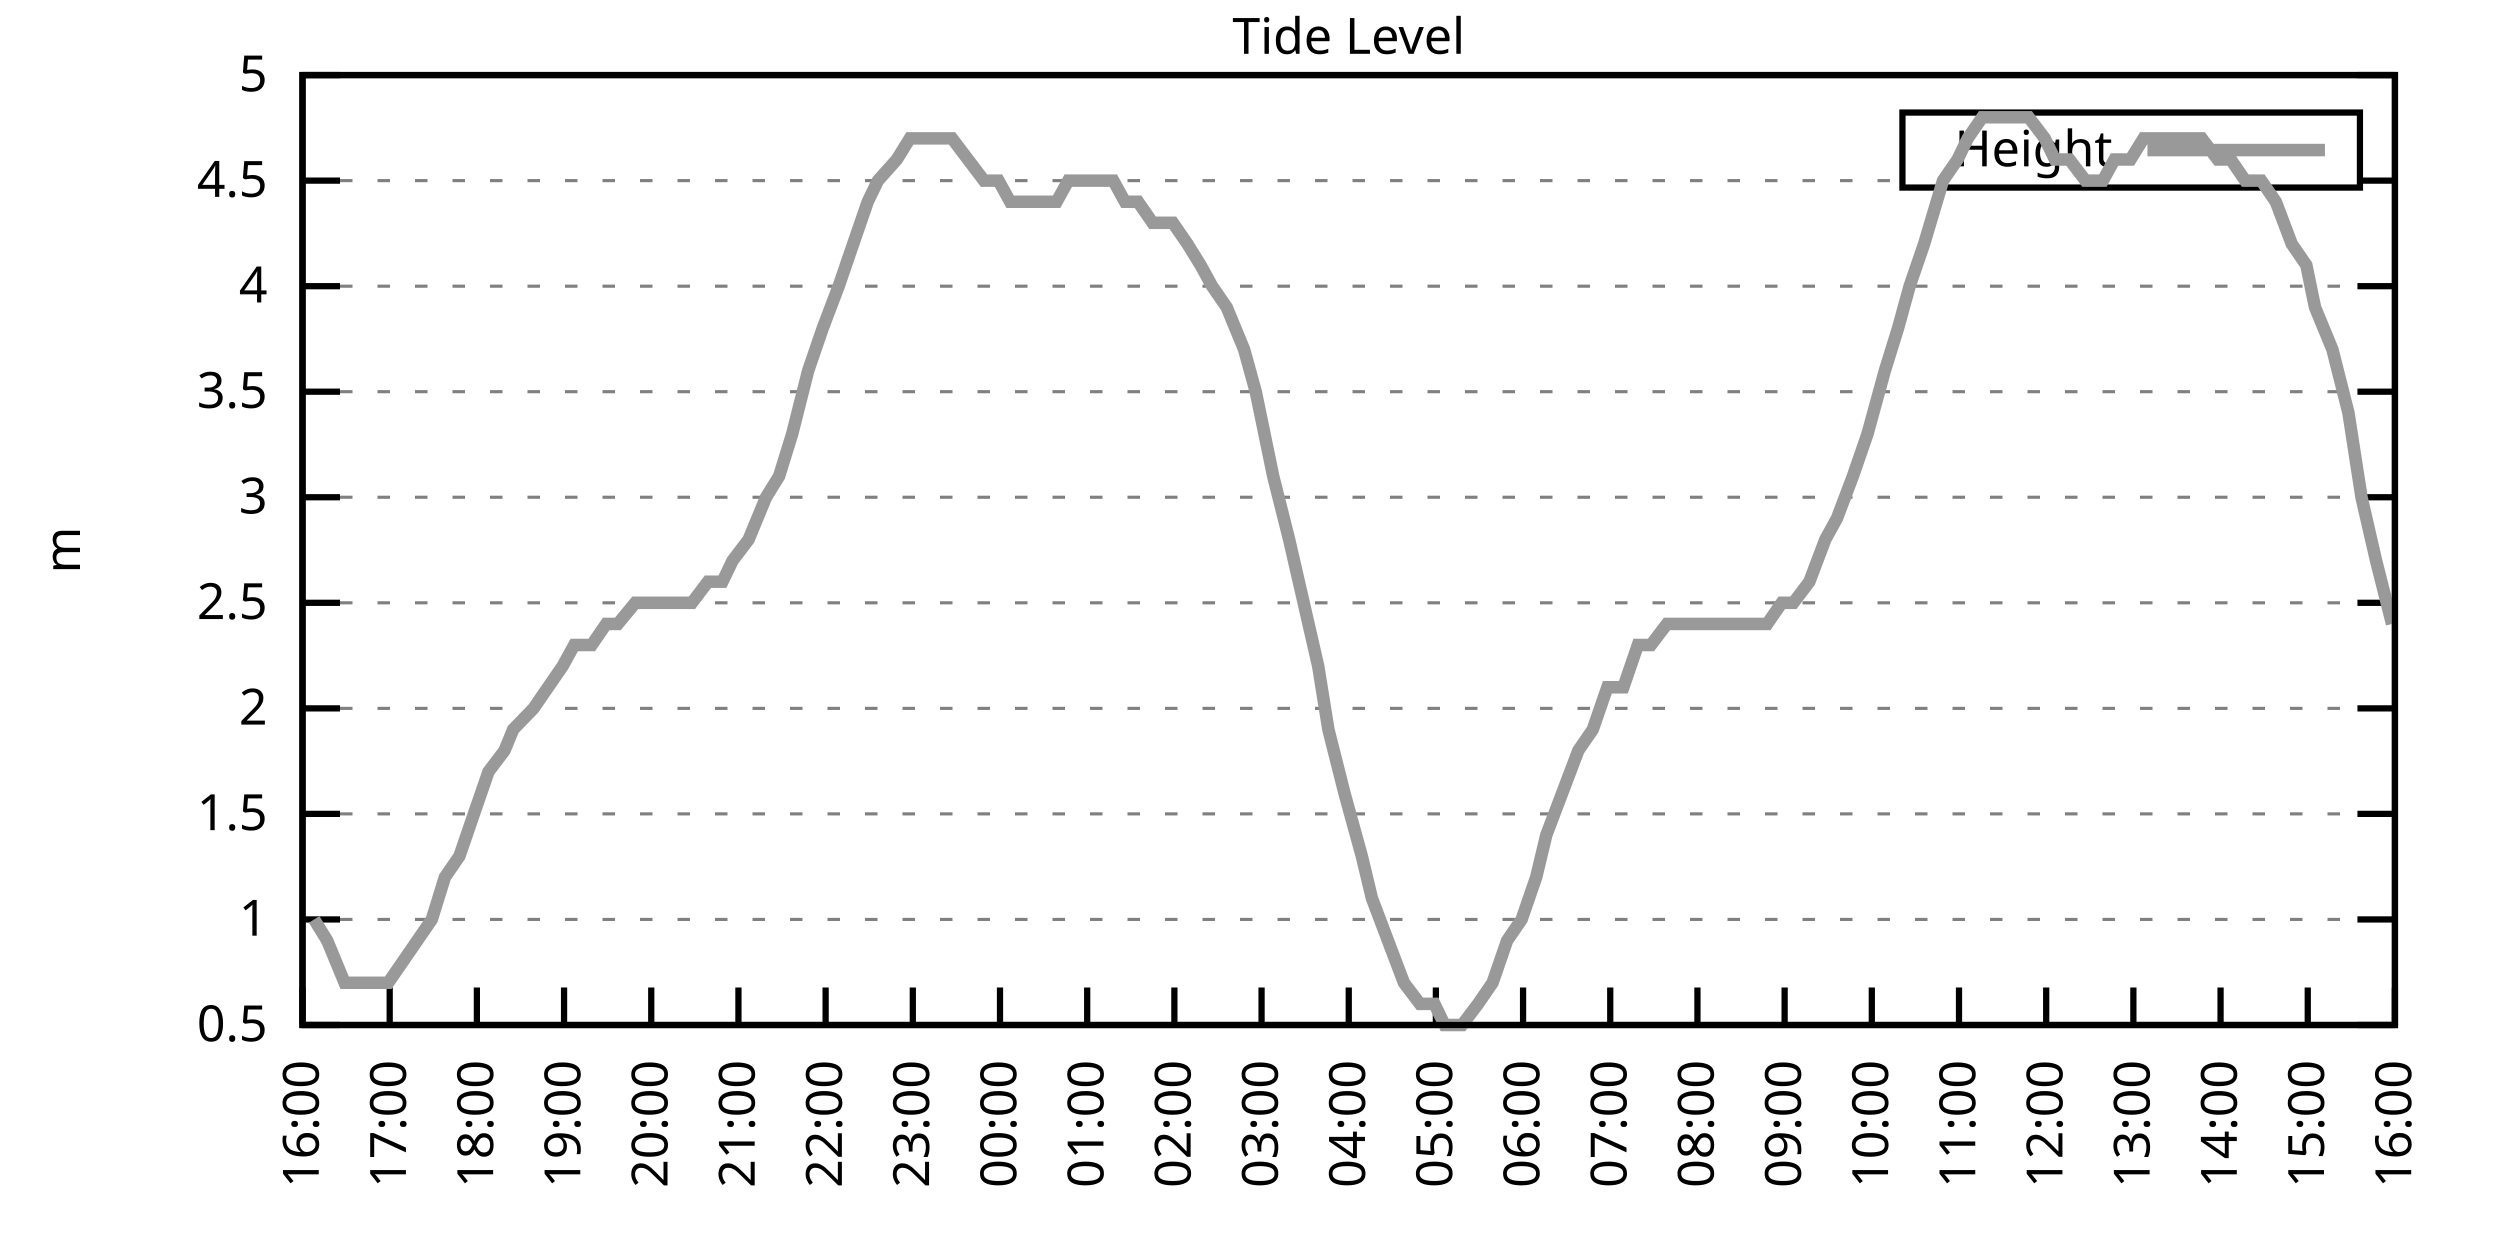
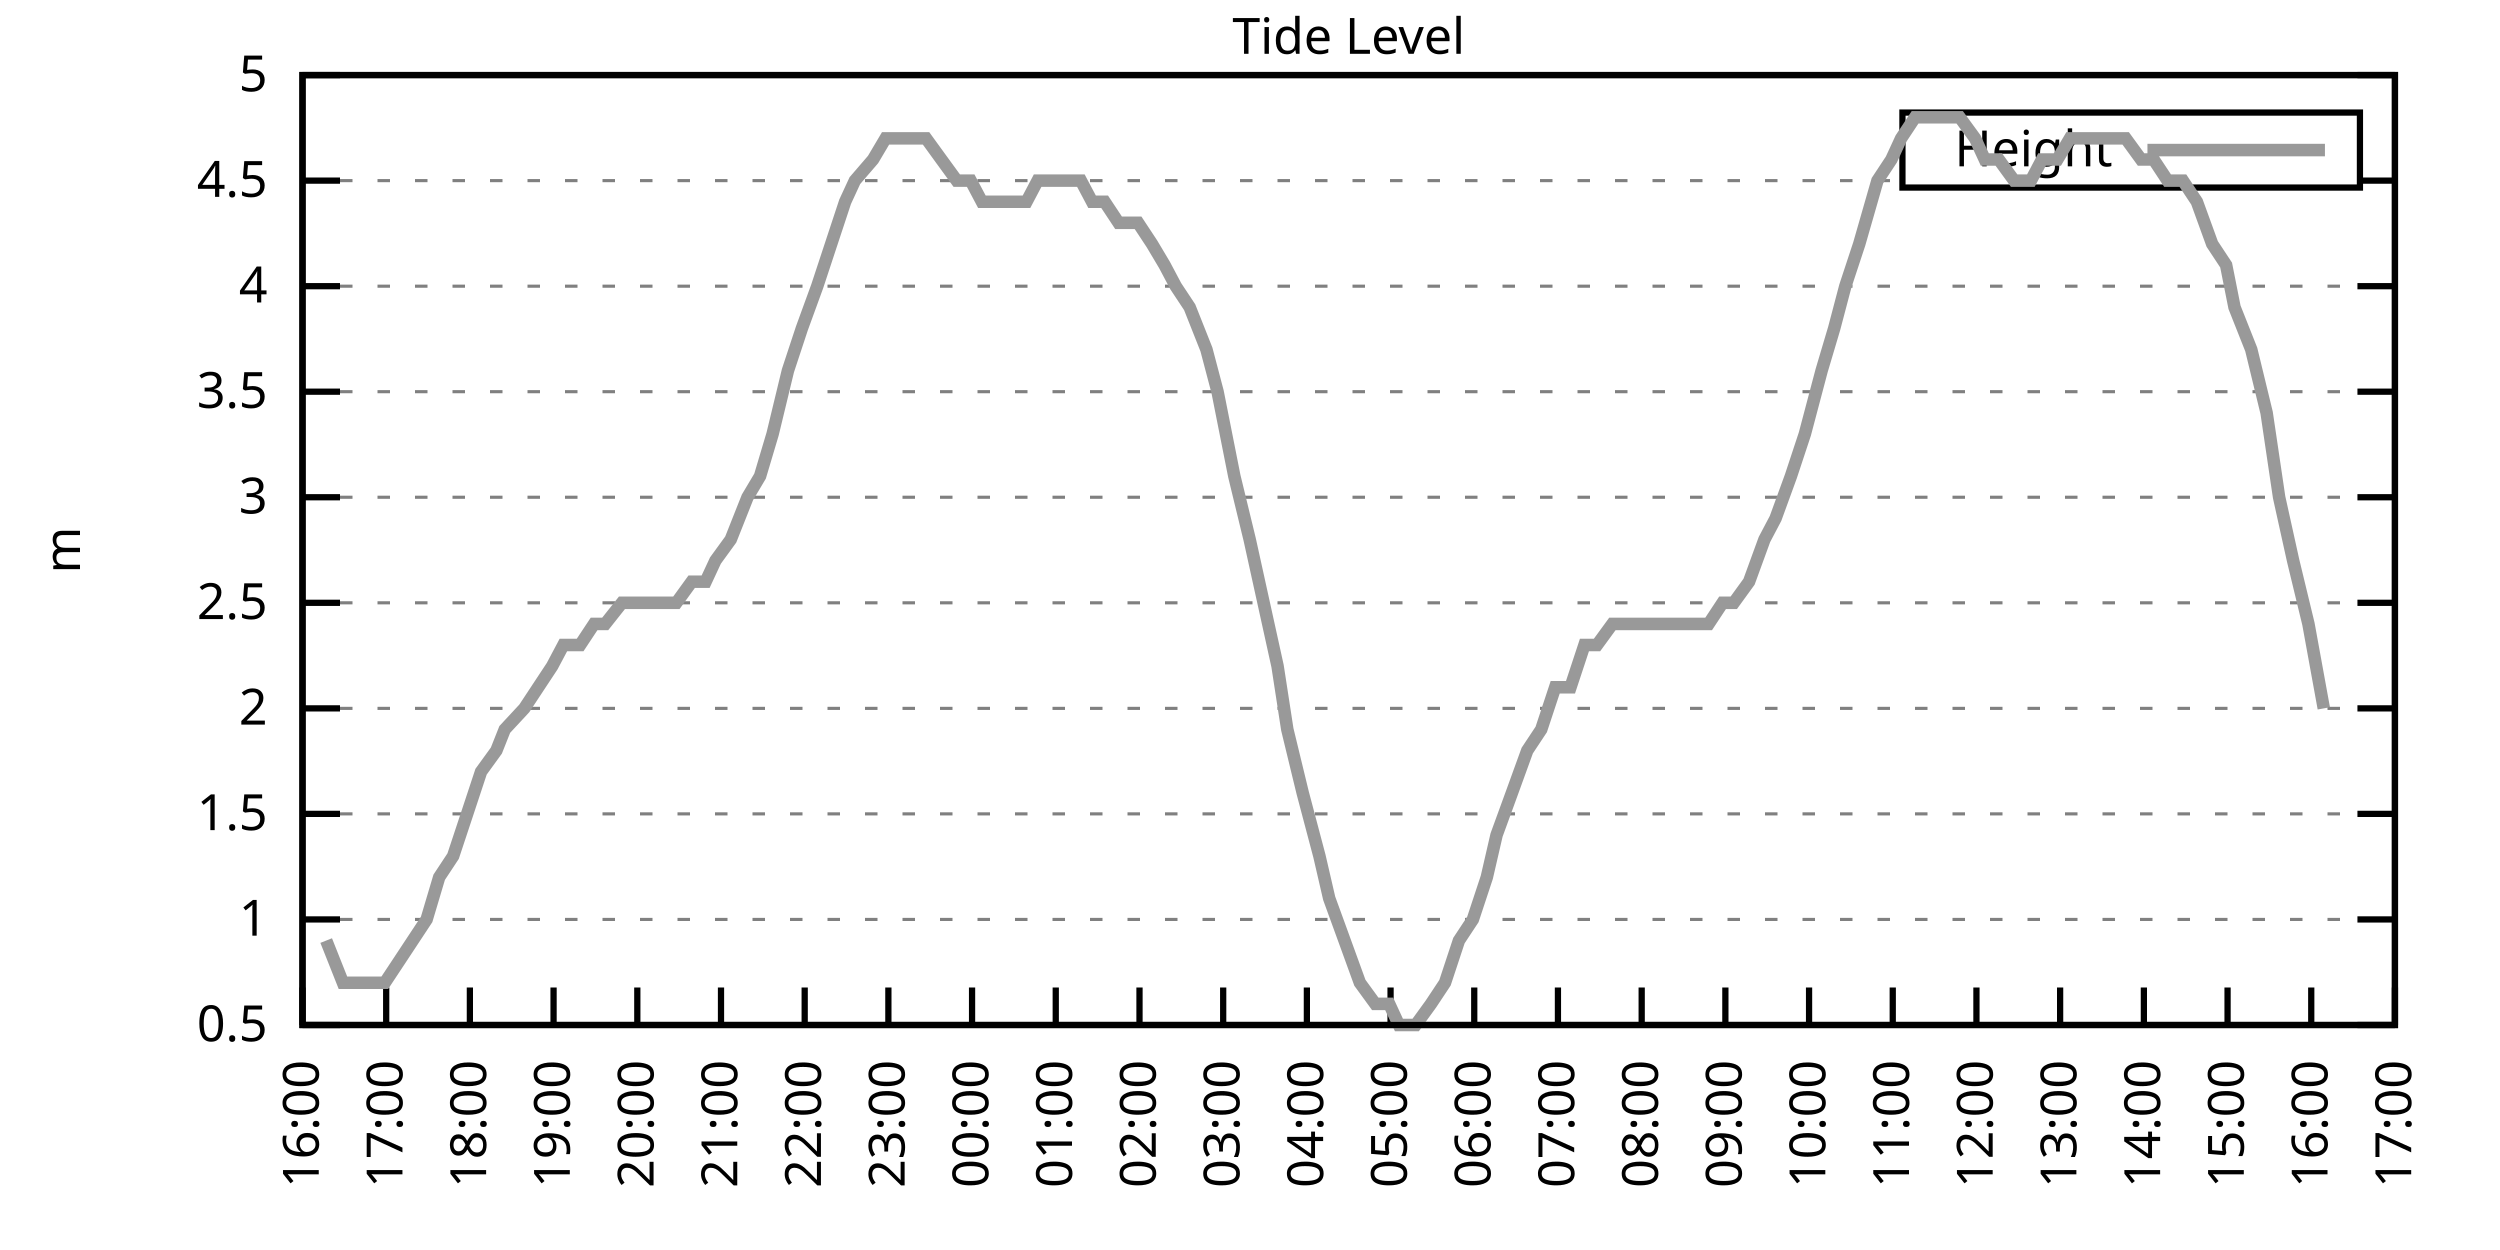
<svg xmlns="http://www.w3.org/2000/svg" xmlns:xlink="http://www.w3.org/1999/xlink" width="400" height="200" viewBox="0 0 400 200">
  <g id="gnuplot_canvas">
    <rect x="0" y="0" width="400" height="200" fill="none" />
    <defs>
      <circle id="gpDot" r="0.5" stroke-width="0.5" stroke="currentColor" />
      <path id="gpPt0" stroke-width="0.333" stroke="currentColor" d="M-1,0 h2 M0,-1 v2" />
      <path id="gpPt1" stroke-width="0.333" stroke="currentColor" d="M-1,-1 L1,1 M1,-1 L-1,1" />
      <path id="gpPt2" stroke-width="0.333" stroke="currentColor" d="M-1,0 L1,0 M0,-1 L0,1 M-1,-1 L1,1 M-1,1 L1,-1" />
      <rect id="gpPt3" stroke-width="0.333" stroke="currentColor" x="-1" y="-1" width="2" height="2" />
      <rect id="gpPt4" stroke-width="0.333" stroke="currentColor" fill="currentColor" x="-1" y="-1" width="2" height="2" />
      <circle id="gpPt5" stroke-width="0.333" stroke="currentColor" cx="0" cy="0" r="1" />
      <use xlink:href="#gpPt5" id="gpPt6" fill="currentColor" stroke="none" />
      <path id="gpPt7" stroke-width="0.333" stroke="currentColor" d="M0,-1.33 L-1.33,0.67 L1.33,0.67 z" />
      <use xlink:href="#gpPt7" id="gpPt8" fill="currentColor" stroke="none" />
      <use xlink:href="#gpPt7" id="gpPt9" stroke="currentColor" transform="rotate(180)" />
      <use xlink:href="#gpPt9" id="gpPt10" fill="currentColor" stroke="none" />
      <use xlink:href="#gpPt3" id="gpPt11" stroke="currentColor" transform="rotate(45)" />
      <use xlink:href="#gpPt11" id="gpPt12" fill="currentColor" stroke="none" />
      <path id="gpPt13" stroke-width="0.333" stroke="currentColor" d="M0,1.330 L1.265,0.411 L0.782,-1.067 L-0.782,-1.076 L-1.265,0.411 z" />
      <use xlink:href="#gpPt13" id="gpPt14" fill="currentColor" stroke="none" />
      <filter id="textbox" filterUnits="objectBoundingBox" x="0" y="0" height="1" width="1">
        <feFlood flood-color="white" flood-opacity="1" result="bgnd" />
        <feComposite in="SourceGraphic" in2="bgnd" operator="atop" />
      </filter>
      <filter id="greybox" filterUnits="objectBoundingBox" x="0" y="0" height="1" width="1">
        <feFlood flood-color="lightgrey" flood-opacity="1" result="grey" />
        <feComposite in="SourceGraphic" in2="grey" operator="atop" />
      </filter>
    </defs>
    <g fill="none" color="white" stroke="currentColor" stroke-width="1.00" stroke-linecap="butt" stroke-linejoin="miter">
</g>
    <g fill="none" color="black" stroke="currentColor" stroke-width="1.00" stroke-linecap="butt" stroke-linejoin="miter">
      <g stroke="none" shape-rendering="crispEdges">
        <polygon fill="rgb(255, 255, 255)" points="48.40,164.00 383.18,164.00 383.18,12.02 48.40,12.02 " />
      </g>
    </g>
    <g fill="none" color="black" stroke="currentColor" stroke-width="1.00" stroke-linecap="butt" stroke-linejoin="miter">
</g>
    <g fill="none" color="black" stroke="black" stroke-width="0.50" stroke-linecap="butt" stroke-linejoin="miter">
</g>
    <g fill="none" color="gray" stroke="currentColor" stroke-width="0.50" stroke-linecap="butt" stroke-linejoin="miter">
      <path stroke="gray" stroke-dasharray="2,4" class="gridline" d="M48.40,164.00 L383.19,164.00  " />
    </g>
    <g fill="none" color="gray" stroke="gray" stroke-width="1.00" stroke-linecap="butt" stroke-linejoin="miter">
</g>
    <g fill="none" color="black" stroke="currentColor" stroke-width="1.00" stroke-linecap="butt" stroke-linejoin="miter">
      <path stroke="black" d="M48.40,164.00 L54.40,164.00 M383.19,164.00 L377.19,164.00  " />
      <g transform="translate(42.80,166.60)" stroke="none" fill="black" font-family="Sans" font-size="8.00" text-anchor="end">
        <text>
          <tspan font-family="Sans"> 0.5</tspan>
        </text>
      </g>
    </g>
    <g fill="none" color="black" stroke="currentColor" stroke-width="1.00" stroke-linecap="butt" stroke-linejoin="miter">
</g>
    <g fill="none" color="black" stroke="black" stroke-width="0.50" stroke-linecap="butt" stroke-linejoin="miter">
</g>
    <g fill="none" color="gray" stroke="currentColor" stroke-width="0.50" stroke-linecap="butt" stroke-linejoin="miter">
      <path stroke="gray" stroke-dasharray="2,4" class="gridline" d="M48.40,147.11 L383.19,147.11  " />
    </g>
    <g fill="none" color="gray" stroke="gray" stroke-width="1.00" stroke-linecap="butt" stroke-linejoin="miter">
</g>
    <g fill="none" color="black" stroke="currentColor" stroke-width="1.00" stroke-linecap="butt" stroke-linejoin="miter">
      <path stroke="black" d="M48.40,147.11 L54.40,147.11 M383.19,147.11 L377.19,147.11  " />
      <g transform="translate(42.80,149.71)" stroke="none" fill="black" font-family="Sans" font-size="8.00" text-anchor="end">
        <text>
          <tspan font-family="Sans"> 1</tspan>
        </text>
      </g>
    </g>
    <g fill="none" color="black" stroke="currentColor" stroke-width="1.00" stroke-linecap="butt" stroke-linejoin="miter">
</g>
    <g fill="none" color="black" stroke="black" stroke-width="0.50" stroke-linecap="butt" stroke-linejoin="miter">
</g>
    <g fill="none" color="gray" stroke="currentColor" stroke-width="0.50" stroke-linecap="butt" stroke-linejoin="miter">
      <path stroke="gray" stroke-dasharray="2,4" class="gridline" d="M48.40,130.22 L383.19,130.22  " />
    </g>
    <g fill="none" color="gray" stroke="gray" stroke-width="1.00" stroke-linecap="butt" stroke-linejoin="miter">
</g>
    <g fill="none" color="black" stroke="currentColor" stroke-width="1.00" stroke-linecap="butt" stroke-linejoin="miter">
      <path stroke="black" d="M48.40,130.22 L54.40,130.22 M383.19,130.22 L377.19,130.22  " />
      <g transform="translate(42.80,132.82)" stroke="none" fill="black" font-family="Sans" font-size="8.00" text-anchor="end">
        <text>
          <tspan font-family="Sans"> 1.5</tspan>
        </text>
      </g>
    </g>
    <g fill="none" color="black" stroke="currentColor" stroke-width="1.00" stroke-linecap="butt" stroke-linejoin="miter">
</g>
    <g fill="none" color="black" stroke="black" stroke-width="0.50" stroke-linecap="butt" stroke-linejoin="miter">
</g>
    <g fill="none" color="gray" stroke="currentColor" stroke-width="0.50" stroke-linecap="butt" stroke-linejoin="miter">
      <path stroke="gray" stroke-dasharray="2,4" class="gridline" d="M48.40,113.34 L383.19,113.34  " />
    </g>
    <g fill="none" color="gray" stroke="gray" stroke-width="1.00" stroke-linecap="butt" stroke-linejoin="miter">
</g>
    <g fill="none" color="black" stroke="currentColor" stroke-width="1.00" stroke-linecap="butt" stroke-linejoin="miter">
      <path stroke="black" d="M48.40,113.34 L54.40,113.34 M383.19,113.34 L377.19,113.34  " />
      <g transform="translate(42.80,115.94)" stroke="none" fill="black" font-family="Sans" font-size="8.00" text-anchor="end">
        <text>
          <tspan font-family="Sans"> 2</tspan>
        </text>
      </g>
    </g>
    <g fill="none" color="black" stroke="currentColor" stroke-width="1.00" stroke-linecap="butt" stroke-linejoin="miter">
</g>
    <g fill="none" color="black" stroke="black" stroke-width="0.50" stroke-linecap="butt" stroke-linejoin="miter">
</g>
    <g fill="none" color="gray" stroke="currentColor" stroke-width="0.50" stroke-linecap="butt" stroke-linejoin="miter">
      <path stroke="gray" stroke-dasharray="2,4" class="gridline" d="M48.40,96.45 L383.19,96.45  " />
    </g>
    <g fill="none" color="gray" stroke="gray" stroke-width="1.00" stroke-linecap="butt" stroke-linejoin="miter">
</g>
    <g fill="none" color="black" stroke="currentColor" stroke-width="1.00" stroke-linecap="butt" stroke-linejoin="miter">
      <path stroke="black" d="M48.40,96.45 L54.40,96.45 M383.19,96.45 L377.19,96.45  " />
      <g transform="translate(42.80,99.05)" stroke="none" fill="black" font-family="Sans" font-size="8.00" text-anchor="end">
        <text>
          <tspan font-family="Sans"> 2.5</tspan>
        </text>
      </g>
    </g>
    <g fill="none" color="black" stroke="currentColor" stroke-width="1.00" stroke-linecap="butt" stroke-linejoin="miter">
</g>
    <g fill="none" color="black" stroke="black" stroke-width="0.50" stroke-linecap="butt" stroke-linejoin="miter">
</g>
    <g fill="none" color="gray" stroke="currentColor" stroke-width="0.50" stroke-linecap="butt" stroke-linejoin="miter">
      <path stroke="gray" stroke-dasharray="2,4" class="gridline" d="M48.40,79.56 L383.19,79.56  " />
    </g>
    <g fill="none" color="gray" stroke="gray" stroke-width="1.00" stroke-linecap="butt" stroke-linejoin="miter">
</g>
    <g fill="none" color="black" stroke="currentColor" stroke-width="1.00" stroke-linecap="butt" stroke-linejoin="miter">
      <path stroke="black" d="M48.40,79.56 L54.40,79.56 M383.19,79.56 L377.19,79.56  " />
      <g transform="translate(42.80,82.16)" stroke="none" fill="black" font-family="Sans" font-size="8.00" text-anchor="end">
        <text>
          <tspan font-family="Sans"> 3</tspan>
        </text>
      </g>
    </g>
    <g fill="none" color="black" stroke="currentColor" stroke-width="1.00" stroke-linecap="butt" stroke-linejoin="miter">
</g>
    <g fill="none" color="black" stroke="black" stroke-width="0.50" stroke-linecap="butt" stroke-linejoin="miter">
</g>
    <g fill="none" color="gray" stroke="currentColor" stroke-width="0.50" stroke-linecap="butt" stroke-linejoin="miter">
      <path stroke="gray" stroke-dasharray="2,4" class="gridline" d="M48.40,62.67 L383.19,62.67  " />
    </g>
    <g fill="none" color="gray" stroke="gray" stroke-width="1.00" stroke-linecap="butt" stroke-linejoin="miter">
</g>
    <g fill="none" color="black" stroke="currentColor" stroke-width="1.00" stroke-linecap="butt" stroke-linejoin="miter">
      <path stroke="black" d="M48.40,62.67 L54.40,62.67 M383.19,62.67 L377.19,62.67  " />
      <g transform="translate(42.80,65.27)" stroke="none" fill="black" font-family="Sans" font-size="8.00" text-anchor="end">
        <text>
          <tspan font-family="Sans"> 3.5</tspan>
        </text>
      </g>
    </g>
    <g fill="none" color="black" stroke="currentColor" stroke-width="1.00" stroke-linecap="butt" stroke-linejoin="miter">
</g>
    <g fill="none" color="black" stroke="black" stroke-width="0.50" stroke-linecap="butt" stroke-linejoin="miter">
</g>
    <g fill="none" color="gray" stroke="currentColor" stroke-width="0.50" stroke-linecap="butt" stroke-linejoin="miter">
      <path stroke="gray" stroke-dasharray="2,4" class="gridline" d="M48.40,45.79 L383.19,45.79  " />
    </g>
    <g fill="none" color="gray" stroke="gray" stroke-width="1.00" stroke-linecap="butt" stroke-linejoin="miter">
</g>
    <g fill="none" color="black" stroke="currentColor" stroke-width="1.00" stroke-linecap="butt" stroke-linejoin="miter">
      <path stroke="black" d="M48.40,45.79 L54.40,45.79 M383.19,45.79 L377.19,45.79  " />
      <g transform="translate(42.80,48.39)" stroke="none" fill="black" font-family="Sans" font-size="8.00" text-anchor="end">
        <text>
          <tspan font-family="Sans"> 4</tspan>
        </text>
      </g>
    </g>
    <g fill="none" color="black" stroke="currentColor" stroke-width="1.00" stroke-linecap="butt" stroke-linejoin="miter">
</g>
    <g fill="none" color="black" stroke="black" stroke-width="0.50" stroke-linecap="butt" stroke-linejoin="miter">
</g>
    <g fill="none" color="gray" stroke="currentColor" stroke-width="0.50" stroke-linecap="butt" stroke-linejoin="miter">
      <path stroke="gray" stroke-dasharray="2,4" class="gridline" d="M48.40,28.90 L304.39,28.90 M377.59,28.90 L383.19,28.90  " />
    </g>
    <g fill="none" color="gray" stroke="gray" stroke-width="1.00" stroke-linecap="butt" stroke-linejoin="miter">
</g>
    <g fill="none" color="black" stroke="currentColor" stroke-width="1.00" stroke-linecap="butt" stroke-linejoin="miter">
      <path stroke="black" d="M48.40,28.90 L54.40,28.90 M383.19,28.90 L377.19,28.90  " />
      <g transform="translate(42.80,31.50)" stroke="none" fill="black" font-family="Sans" font-size="8.00" text-anchor="end">
        <text>
          <tspan font-family="Sans"> 4.5</tspan>
        </text>
      </g>
    </g>
    <g fill="none" color="black" stroke="currentColor" stroke-width="1.00" stroke-linecap="butt" stroke-linejoin="miter">
</g>
    <g fill="none" color="black" stroke="black" stroke-width="0.50" stroke-linecap="butt" stroke-linejoin="miter">
</g>
    <g fill="none" color="gray" stroke="currentColor" stroke-width="0.50" stroke-linecap="butt" stroke-linejoin="miter">
      <path stroke="gray" stroke-dasharray="2,4" class="gridline" d="M48.40,12.01 L383.19,12.01  " />
    </g>
    <g fill="none" color="gray" stroke="gray" stroke-width="1.00" stroke-linecap="butt" stroke-linejoin="miter">
</g>
    <g fill="none" color="black" stroke="currentColor" stroke-width="1.00" stroke-linecap="butt" stroke-linejoin="miter">
      <path stroke="black" d="M48.40,12.01 L54.40,12.01 M383.19,12.01 L377.19,12.01  " />
      <g transform="translate(42.80,14.61)" stroke="none" fill="black" font-family="Sans" font-size="8.00" text-anchor="end">
        <text>
          <tspan font-family="Sans"> 5</tspan>
        </text>
      </g>
    </g>
    <g fill="none" color="black" stroke="currentColor" stroke-width="1.00" stroke-linecap="butt" stroke-linejoin="miter">
      <path stroke="black" d="M48.40,164.00 L48.40,158.00  " />
      <g transform="translate(51.00,169.60) rotate(270.00)" stroke="none" fill="black" font-family="Sans" font-size="8.00" text-anchor="end">
        <text>
          <tspan font-family="Sans">16:00</tspan>
        </text>
      </g>
    </g>
    <g fill="none" color="black" stroke="currentColor" stroke-width="1.00" stroke-linecap="butt" stroke-linejoin="miter">
-       <path stroke="black" d="M62.35,164.00 L62.35,158.00  " />
-       <g transform="translate(64.95,169.60) rotate(270.00)" stroke="none" fill="black" font-family="Sans" font-size="8.00" text-anchor="end">
+       <path stroke="black" d="M61.79,164.00 L61.79,158.00  " />
+       <g transform="translate(64.39,169.60) rotate(270.00)" stroke="none" fill="black" font-family="Sans" font-size="8.00" text-anchor="end">
        <text>
          <tspan font-family="Sans">17:00</tspan>
        </text>
      </g>
    </g>
    <g fill="none" color="black" stroke="currentColor" stroke-width="1.00" stroke-linecap="butt" stroke-linejoin="miter">
-       <path stroke="black" d="M76.30,164.00 L76.30,158.00  " />
-       <g transform="translate(78.90,169.60) rotate(270.00)" stroke="none" fill="black" font-family="Sans" font-size="8.00" text-anchor="end">
+       <path stroke="black" d="M75.18,164.00 L75.18,158.00  " />
+       <g transform="translate(77.78,169.60) rotate(270.00)" stroke="none" fill="black" font-family="Sans" font-size="8.00" text-anchor="end">
        <text>
          <tspan font-family="Sans">18:00</tspan>
        </text>
      </g>
    </g>
    <g fill="none" color="black" stroke="currentColor" stroke-width="1.00" stroke-linecap="butt" stroke-linejoin="miter">
-       <path stroke="black" d="M90.25,164.00 L90.25,158.00  " />
-       <g transform="translate(92.85,169.60) rotate(270.00)" stroke="none" fill="black" font-family="Sans" font-size="8.00" text-anchor="end">
+       <path stroke="black" d="M88.57,164.00 L88.57,158.00  " />
+       <g transform="translate(91.17,169.60) rotate(270.00)" stroke="none" fill="black" font-family="Sans" font-size="8.00" text-anchor="end">
        <text>
          <tspan font-family="Sans">19:00</tspan>
        </text>
      </g>
    </g>
    <g fill="none" color="black" stroke="currentColor" stroke-width="1.00" stroke-linecap="butt" stroke-linejoin="miter">
-       <path stroke="black" d="M104.20,164.00 L104.20,158.00  " />
-       <g transform="translate(106.80,169.60) rotate(270.00)" stroke="none" fill="black" font-family="Sans" font-size="8.00" text-anchor="end">
+       <path stroke="black" d="M101.97,164.00 L101.97,158.00  " />
+       <g transform="translate(104.57,169.60) rotate(270.00)" stroke="none" fill="black" font-family="Sans" font-size="8.00" text-anchor="end">
        <text>
          <tspan font-family="Sans">20:00</tspan>
        </text>
      </g>
    </g>
    <g fill="none" color="black" stroke="currentColor" stroke-width="1.00" stroke-linecap="butt" stroke-linejoin="miter">
-       <path stroke="black" d="M118.15,164.00 L118.15,158.00  " />
-       <g transform="translate(120.75,169.60) rotate(270.00)" stroke="none" fill="black" font-family="Sans" font-size="8.00" text-anchor="end">
+       <path stroke="black" d="M115.36,164.00 L115.36,158.00  " />
+       <g transform="translate(117.96,169.60) rotate(270.00)" stroke="none" fill="black" font-family="Sans" font-size="8.00" text-anchor="end">
        <text>
          <tspan font-family="Sans">21:00</tspan>
        </text>
      </g>
    </g>
    <g fill="none" color="black" stroke="currentColor" stroke-width="1.00" stroke-linecap="butt" stroke-linejoin="miter">
-       <path stroke="black" d="M132.10,164.00 L132.10,158.00  " />
-       <g transform="translate(134.70,169.60) rotate(270.00)" stroke="none" fill="black" font-family="Sans" font-size="8.00" text-anchor="end">
+       <path stroke="black" d="M128.75,164.00 L128.75,158.00  " />
+       <g transform="translate(131.35,169.60) rotate(270.00)" stroke="none" fill="black" font-family="Sans" font-size="8.00" text-anchor="end">
        <text>
          <tspan font-family="Sans">22:00</tspan>
        </text>
      </g>
    </g>
    <g fill="none" color="black" stroke="currentColor" stroke-width="1.00" stroke-linecap="butt" stroke-linejoin="miter">
-       <path stroke="black" d="M146.05,164.00 L146.05,158.00  " />
-       <g transform="translate(148.65,169.60) rotate(270.00)" stroke="none" fill="black" font-family="Sans" font-size="8.00" text-anchor="end">
+       <path stroke="black" d="M142.14,164.00 L142.14,158.00  " />
+       <g transform="translate(144.74,169.60) rotate(270.00)" stroke="none" fill="black" font-family="Sans" font-size="8.00" text-anchor="end">
        <text>
          <tspan font-family="Sans">23:00</tspan>
        </text>
      </g>
    </g>
    <g fill="none" color="black" stroke="currentColor" stroke-width="1.00" stroke-linecap="butt" stroke-linejoin="miter">
-       <path stroke="black" d="M160.00,164.00 L160.00,158.00  " />
-       <g transform="translate(162.60,169.60) rotate(270.00)" stroke="none" fill="black" font-family="Sans" font-size="8.00" text-anchor="end">
+       <path stroke="black" d="M155.53,164.00 L155.53,158.00  " />
+       <g transform="translate(158.13,169.60) rotate(270.00)" stroke="none" fill="black" font-family="Sans" font-size="8.00" text-anchor="end">
        <text>
          <tspan font-family="Sans">00:00</tspan>
        </text>
      </g>
    </g>
    <g fill="none" color="black" stroke="currentColor" stroke-width="1.00" stroke-linecap="butt" stroke-linejoin="miter">
-       <path stroke="black" d="M173.95,164.00 L173.95,158.00  " />
-       <g transform="translate(176.55,169.60) rotate(270.00)" stroke="none" fill="black" font-family="Sans" font-size="8.00" text-anchor="end">
+       <path stroke="black" d="M168.92,164.00 L168.92,158.00  " />
+       <g transform="translate(171.52,169.60) rotate(270.00)" stroke="none" fill="black" font-family="Sans" font-size="8.00" text-anchor="end">
        <text>
          <tspan font-family="Sans">01:00</tspan>
        </text>
      </g>
    </g>
    <g fill="none" color="black" stroke="currentColor" stroke-width="1.00" stroke-linecap="butt" stroke-linejoin="miter">
-       <path stroke="black" d="M187.90,164.00 L187.90,158.00  " />
-       <g transform="translate(190.50,169.60) rotate(270.00)" stroke="none" fill="black" font-family="Sans" font-size="8.00" text-anchor="end">
+       <path stroke="black" d="M182.32,164.00 L182.32,158.00  " />
+       <g transform="translate(184.92,169.60) rotate(270.00)" stroke="none" fill="black" font-family="Sans" font-size="8.00" text-anchor="end">
        <text>
          <tspan font-family="Sans">02:00</tspan>
        </text>
      </g>
    </g>
    <g fill="none" color="black" stroke="currentColor" stroke-width="1.00" stroke-linecap="butt" stroke-linejoin="miter">
-       <path stroke="black" d="M201.85,164.00 L201.85,158.00  " />
-       <g transform="translate(204.45,169.60) rotate(270.00)" stroke="none" fill="black" font-family="Sans" font-size="8.00" text-anchor="end">
+       <path stroke="black" d="M195.71,164.00 L195.71,158.00  " />
+       <g transform="translate(198.31,169.60) rotate(270.00)" stroke="none" fill="black" font-family="Sans" font-size="8.00" text-anchor="end">
        <text>
          <tspan font-family="Sans">03:00</tspan>
        </text>
      </g>
    </g>
    <g fill="none" color="black" stroke="currentColor" stroke-width="1.00" stroke-linecap="butt" stroke-linejoin="miter">
-       <path stroke="black" d="M215.80,164.00 L215.80,158.00  " />
-       <g transform="translate(218.40,169.60) rotate(270.00)" stroke="none" fill="black" font-family="Sans" font-size="8.00" text-anchor="end">
+       <path stroke="black" d="M209.10,164.00 L209.10,158.00  " />
+       <g transform="translate(211.70,169.60) rotate(270.00)" stroke="none" fill="black" font-family="Sans" font-size="8.00" text-anchor="end">
        <text>
          <tspan font-family="Sans">04:00</tspan>
        </text>
      </g>
    </g>
    <g fill="none" color="black" stroke="currentColor" stroke-width="1.00" stroke-linecap="butt" stroke-linejoin="miter">
-       <path stroke="black" d="M229.74,164.00 L229.74,158.00  " />
-       <g transform="translate(232.34,169.60) rotate(270.00)" stroke="none" fill="black" font-family="Sans" font-size="8.00" text-anchor="end">
+       <path stroke="black" d="M222.49,164.00 L222.49,158.00  " />
+       <g transform="translate(225.09,169.60) rotate(270.00)" stroke="none" fill="black" font-family="Sans" font-size="8.00" text-anchor="end">
        <text>
          <tspan font-family="Sans">05:00</tspan>
        </text>
      </g>
    </g>
    <g fill="none" color="black" stroke="currentColor" stroke-width="1.00" stroke-linecap="butt" stroke-linejoin="miter">
-       <path stroke="black" d="M243.69,164.00 L243.69,158.00  " />
-       <g transform="translate(246.29,169.60) rotate(270.00)" stroke="none" fill="black" font-family="Sans" font-size="8.00" text-anchor="end">
+       <path stroke="black" d="M235.88,164.00 L235.88,158.00  " />
+       <g transform="translate(238.48,169.60) rotate(270.00)" stroke="none" fill="black" font-family="Sans" font-size="8.00" text-anchor="end">
        <text>
          <tspan font-family="Sans">06:00</tspan>
        </text>
      </g>
    </g>
    <g fill="none" color="black" stroke="currentColor" stroke-width="1.00" stroke-linecap="butt" stroke-linejoin="miter">
-       <path stroke="black" d="M257.64,164.00 L257.64,158.00  " />
-       <g transform="translate(260.24,169.60) rotate(270.00)" stroke="none" fill="black" font-family="Sans" font-size="8.00" text-anchor="end">
+       <path stroke="black" d="M249.27,164.00 L249.27,158.00  " />
+       <g transform="translate(251.87,169.60) rotate(270.00)" stroke="none" fill="black" font-family="Sans" font-size="8.00" text-anchor="end">
        <text>
          <tspan font-family="Sans">07:00</tspan>
        </text>
      </g>
    </g>
    <g fill="none" color="black" stroke="currentColor" stroke-width="1.00" stroke-linecap="butt" stroke-linejoin="miter">
-       <path stroke="black" d="M271.59,164.00 L271.59,158.00  " />
-       <g transform="translate(274.19,169.60) rotate(270.00)" stroke="none" fill="black" font-family="Sans" font-size="8.00" text-anchor="end">
+       <path stroke="black" d="M262.67,164.00 L262.67,158.00  " />
+       <g transform="translate(265.27,169.60) rotate(270.00)" stroke="none" fill="black" font-family="Sans" font-size="8.00" text-anchor="end">
        <text>
          <tspan font-family="Sans">08:00</tspan>
        </text>
      </g>
    </g>
    <g fill="none" color="black" stroke="currentColor" stroke-width="1.00" stroke-linecap="butt" stroke-linejoin="miter">
-       <path stroke="black" d="M285.54,164.00 L285.54,158.00  " />
-       <g transform="translate(288.14,169.60) rotate(270.00)" stroke="none" fill="black" font-family="Sans" font-size="8.00" text-anchor="end">
+       <path stroke="black" d="M276.06,164.00 L276.06,158.00  " />
+       <g transform="translate(278.66,169.60) rotate(270.00)" stroke="none" fill="black" font-family="Sans" font-size="8.00" text-anchor="end">
        <text>
          <tspan font-family="Sans">09:00</tspan>
        </text>
      </g>
    </g>
    <g fill="none" color="black" stroke="currentColor" stroke-width="1.00" stroke-linecap="butt" stroke-linejoin="miter">
-       <path stroke="black" d="M299.49,164.00 L299.49,158.00  " />
-       <g transform="translate(302.09,169.60) rotate(270.00)" stroke="none" fill="black" font-family="Sans" font-size="8.00" text-anchor="end">
+       <path stroke="black" d="M289.45,164.00 L289.45,158.00  " />
+       <g transform="translate(292.05,169.60) rotate(270.00)" stroke="none" fill="black" font-family="Sans" font-size="8.00" text-anchor="end">
        <text>
          <tspan font-family="Sans">10:00</tspan>
        </text>
      </g>
    </g>
    <g fill="none" color="black" stroke="currentColor" stroke-width="1.00" stroke-linecap="butt" stroke-linejoin="miter">
-       <path stroke="black" d="M313.44,164.00 L313.44,158.00  " />
-       <g transform="translate(316.04,169.60) rotate(270.00)" stroke="none" fill="black" font-family="Sans" font-size="8.00" text-anchor="end">
+       <path stroke="black" d="M302.84,164.00 L302.84,158.00  " />
+       <g transform="translate(305.44,169.60) rotate(270.00)" stroke="none" fill="black" font-family="Sans" font-size="8.00" text-anchor="end">
        <text>
          <tspan font-family="Sans">11:00</tspan>
        </text>
      </g>
    </g>
    <g fill="none" color="black" stroke="currentColor" stroke-width="1.00" stroke-linecap="butt" stroke-linejoin="miter">
-       <path stroke="black" d="M327.39,164.00 L327.39,158.00  " />
-       <g transform="translate(329.99,169.60) rotate(270.00)" stroke="none" fill="black" font-family="Sans" font-size="8.00" text-anchor="end">
+       <path stroke="black" d="M316.23,164.00 L316.23,158.00  " />
+       <g transform="translate(318.83,169.60) rotate(270.00)" stroke="none" fill="black" font-family="Sans" font-size="8.00" text-anchor="end">
        <text>
          <tspan font-family="Sans">12:00</tspan>
        </text>
      </g>
    </g>
    <g fill="none" color="black" stroke="currentColor" stroke-width="1.00" stroke-linecap="butt" stroke-linejoin="miter">
-       <path stroke="black" d="M341.34,164.00 L341.34,158.00  " />
-       <g transform="translate(343.94,169.60) rotate(270.00)" stroke="none" fill="black" font-family="Sans" font-size="8.00" text-anchor="end">
+       <path stroke="black" d="M329.62,164.00 L329.62,158.00  " />
+       <g transform="translate(332.22,169.60) rotate(270.00)" stroke="none" fill="black" font-family="Sans" font-size="8.00" text-anchor="end">
        <text>
          <tspan font-family="Sans">13:00</tspan>
        </text>
      </g>
    </g>
    <g fill="none" color="black" stroke="currentColor" stroke-width="1.00" stroke-linecap="butt" stroke-linejoin="miter">
-       <path stroke="black" d="M355.29,164.00 L355.29,158.00  " />
-       <g transform="translate(357.89,169.60) rotate(270.00)" stroke="none" fill="black" font-family="Sans" font-size="8.00" text-anchor="end">
+       <path stroke="black" d="M343.02,164.00 L343.02,158.00  " />
+       <g transform="translate(345.62,169.60) rotate(270.00)" stroke="none" fill="black" font-family="Sans" font-size="8.00" text-anchor="end">
        <text>
          <tspan font-family="Sans">14:00</tspan>
        </text>
      </g>
    </g>
    <g fill="none" color="black" stroke="currentColor" stroke-width="1.00" stroke-linecap="butt" stroke-linejoin="miter">
-       <path stroke="black" d="M369.24,164.00 L369.24,158.00  " />
-       <g transform="translate(371.84,169.60) rotate(270.00)" stroke="none" fill="black" font-family="Sans" font-size="8.00" text-anchor="end">
+       <path stroke="black" d="M356.41,164.00 L356.41,158.00  " />
+       <g transform="translate(359.01,169.60) rotate(270.00)" stroke="none" fill="black" font-family="Sans" font-size="8.00" text-anchor="end">
        <text>
          <tspan font-family="Sans">15:00</tspan>
+         </text>
+       </g>
+     </g>
+     <g fill="none" color="black" stroke="currentColor" stroke-width="1.00" stroke-linecap="butt" stroke-linejoin="miter">
+       <path stroke="black" d="M369.80,164.00 L369.80,158.00  " />
+       <g transform="translate(372.40,169.60) rotate(270.00)" stroke="none" fill="black" font-family="Sans" font-size="8.00" text-anchor="end">
+         <text>
+           <tspan font-family="Sans">16:00</tspan>
        </text>
      </g>
    </g>
    <g fill="none" color="black" stroke="currentColor" stroke-width="1.00" stroke-linecap="butt" stroke-linejoin="miter">
      <path stroke="black" d="M383.19,164.00 L383.19,158.00  " />
      <g transform="translate(385.79,169.60) rotate(270.00)" stroke="none" fill="black" font-family="Sans" font-size="8.00" text-anchor="end">
        <text>
-           <tspan font-family="Sans">16:00</tspan>
+           <tspan font-family="Sans">17:00</tspan>
        </text>
      </g>
    </g>
    <g fill="none" color="black" stroke="currentColor" stroke-width="1.00" stroke-linecap="butt" stroke-linejoin="miter">
</g>
    <g fill="none" color="black" stroke="currentColor" stroke-width="1.00" stroke-linecap="butt" stroke-linejoin="miter">
      <path stroke="black" d="M48.40,12.01 L48.40,164.00 L383.19,164.00 L383.19,12.01 L48.40,12.01 Z  " />
    </g>
    <g fill="none" color="black" stroke="currentColor" stroke-width="1.00" stroke-linecap="butt" stroke-linejoin="miter">
</g>
    <g fill="none" color="black" stroke="currentColor" stroke-width="1.00" stroke-linecap="butt" stroke-linejoin="miter">
      <path stroke="black" d="M304.39,30.01 L304.39,18.01 L377.59,18.01 L377.59,30.01 L304.39,30.01 Z  " />
    </g>
    <g id="Tide_level_plot_1">
      <g fill="none" color="white" stroke="black" stroke-width="2.00" stroke-linecap="butt" stroke-linejoin="miter">
</g>
      <g fill="none" color="black" stroke="currentColor" stroke-width="2.00" stroke-linecap="butt" stroke-linejoin="miter">
        <g transform="translate(337.99,26.61)" stroke="none" fill="black" font-family="Sans" font-size="8.00" text-anchor="end">
          <text>
            <tspan font-family="Sans">Height</tspan>
          </text>
        </g>
      </g>
      <g fill="none" color="black" stroke="currentColor" stroke-width="2.00" stroke-linecap="butt" stroke-linejoin="miter">
-         <path stroke="rgb(153, 153, 153)" d="M343.59,24.01 L371.99,24.01 M50.26,147.11 L52.35,150.49 L55.14,157.24 L57.47,157.24 L59.79,157.24 L62.12,157.24   L64.44,153.87 L66.77,150.49 L69.09,147.11 L71.18,140.36 L73.51,136.98 L75.83,130.22 L78.16,123.47 L80.72,120.09   L82.11,116.71 L85.37,113.34 L87.69,109.96 L90.02,106.58 L91.88,103.20 L94.67,103.20 L96.99,99.83 L98.85,99.83   L101.64,96.45 L103.97,96.45 L105.83,96.45 L108.38,96.45 L110.71,96.45 L113.27,93.07 L115.59,93.07 L117.22,89.69   L119.78,86.32 L122.57,79.56 L124.66,76.18 L126.75,69.43 L129.31,59.30 L131.63,52.54 L134.19,45.79 L136.51,39.03   L138.84,32.28 L140.47,28.90 L143.49,25.52 L145.58,22.14 L147.44,22.14 L150.00,22.14 L152.32,22.14 L154.88,25.52   L157.44,28.90 L159.76,28.90 L161.62,32.28 L164.41,32.28 L166.74,32.28 L169.06,32.28 L170.92,28.90 L173.48,28.90   L176.04,28.90 L178.13,28.90 L179.99,32.28 L182.08,32.28 L184.41,35.65 L187.66,35.65 L189.99,39.03 L192.08,42.41   L193.94,45.79 L196.27,49.16 L199.06,55.92 L200.92,62.67 L203.71,76.18 L206.26,86.32 L208.59,96.45 L210.91,106.58   L212.54,116.71 L215.10,126.85 L217.89,136.98 L219.51,143.73 L222.07,150.49 L224.63,157.24 L227.19,160.62 L229.51,160.62   L231.14,164.00 L233.93,164.00 L236.49,160.62 L238.81,157.24 L241.14,150.49 L243.46,147.11 L245.79,140.36 L247.41,133.60   L249.97,126.85 L252.53,120.09 L254.85,116.71 L257.18,109.96 L259.74,109.96 L262.06,103.20 L264.15,103.20 L266.71,99.83   L269.04,99.83 L271.36,99.83 L272.99,99.83 L275.78,99.83 L278.10,99.83 L280.43,99.83 L282.75,99.83 L285.08,96.45   L286.94,96.45 L289.50,93.07 L292.05,86.32 L293.91,82.94 L296.47,76.18 L298.80,69.43 L301.58,59.30 L303.68,52.54   L305.54,45.79 L307.86,39.03 L310.88,28.90 L313.21,25.52 L314.84,22.14 L317.16,18.77 L319.49,18.77 L322.04,18.77   L324.60,18.77 L327.16,22.14 L328.79,25.52 L331.11,25.52 L333.67,28.90 L336.46,28.90 L338.32,25.52 L340.88,25.52   L342.97,22.14 L345.76,22.14 L347.62,22.14 L350.18,22.14 L352.27,22.14 L354.83,25.52 L356.92,25.52 L359.24,28.90   L361.80,28.90 L364.13,32.28 L366.68,39.03 L369.01,42.41 L370.40,49.16 L373.19,55.92 L375.75,66.05 L377.84,79.56   L380.17,89.69 L382.73,99.83  " />
+         <path stroke="rgb(153, 153, 153)" d="M343.59,24.01 L371.99,24.01 M52.19,150.49 L54.87,157.24 L57.10,157.24 L59.34,157.24 L61.57,157.24 L63.80,153.87   L66.03,150.49 L68.26,147.11 L70.27,140.36 L72.50,136.98 L74.74,130.22 L76.97,123.47 L79.42,120.09 L80.76,116.71   L83.89,113.34 L86.12,109.96 L88.35,106.58 L90.14,103.20 L92.82,103.20 L95.05,99.83 L96.83,99.83 L99.51,96.45   L101.74,96.45 L103.53,96.45 L105.98,96.45 L108.22,96.45 L110.67,93.07 L112.90,93.07 L114.47,89.69 L116.92,86.32   L119.60,79.56 L121.61,76.18 L123.62,69.43 L126.07,59.30 L128.30,52.54 L130.76,45.79 L132.99,39.03 L135.22,32.28   L136.78,28.90 L139.69,25.52 L141.69,22.14 L143.48,22.14 L145.94,22.14 L148.17,22.14 L150.62,25.52 L153.08,28.90   L155.31,28.90 L157.10,32.28 L159.77,32.28 L162.01,32.28 L164.24,32.28 L166.02,28.90 L168.48,28.90 L170.93,28.90   L172.94,28.90 L174.73,32.28 L176.74,32.28 L178.97,35.65 L182.09,35.65 L184.32,39.03 L186.33,42.41 L188.12,45.79   L190.35,49.16 L193.03,55.92 L194.81,62.67 L197.49,76.18 L199.95,86.32 L202.18,96.45 L204.41,106.58 L205.97,116.71   L208.43,126.85 L211.11,136.98 L212.67,143.73 L215.13,150.49 L217.58,157.24 L220.04,160.62 L222.27,160.62 L223.83,164.00   L226.51,164.00 L228.96,160.62 L231.20,157.24 L233.43,150.49 L235.66,147.11 L237.89,140.36 L239.45,133.60 L241.91,126.85   L244.36,120.09 L246.60,116.71 L248.83,109.96 L251.28,109.96 L253.51,103.20 L255.52,103.20 L257.98,99.83 L260.21,99.83   L262.44,99.83 L264.00,99.83 L266.68,99.83 L268.92,99.83 L271.15,99.83 L273.38,99.83 L275.61,96.45 L277.40,96.45   L279.85,93.07 L282.31,86.32 L284.09,82.94 L286.55,76.18 L288.78,69.43 L291.46,59.30 L293.47,52.54 L295.25,45.79   L297.48,39.03 L300.39,28.90 L302.62,25.52 L304.18,22.14 L306.41,18.77 L308.64,18.77 L311.10,18.77 L313.55,18.77   L316.01,22.14 L317.57,25.52 L319.80,25.52 L322.26,28.90 L324.94,28.90 L326.72,25.52 L329.18,25.52 L331.19,22.14   L333.86,22.14 L335.65,22.14 L338.10,22.14 L340.11,22.14 L342.57,25.52 L344.58,25.52 L346.81,28.90 L349.26,28.90   L351.50,32.28 L353.95,39.03 L356.18,42.41 L357.52,49.16 L360.20,55.92 L362.66,66.05 L364.66,79.56 L366.90,89.69   L369.35,99.83 L371.81,113.34  " />
      </g>
    </g>
    <g fill="none" color="black" stroke="currentColor" stroke-width="2.00" stroke-linecap="butt" stroke-linejoin="miter">
</g>
    <g fill="none" color="black" stroke="black" stroke-width="1.00" stroke-linecap="butt" stroke-linejoin="miter">
</g>
    <g fill="none" color="black" stroke="currentColor" stroke-width="1.00" stroke-linecap="butt" stroke-linejoin="miter">
      <path stroke="black" d="M48.40,12.01 L48.40,164.00 L383.19,164.00 L383.19,12.01 L48.40,12.01 Z  " />
      <g transform="translate(12.80,88.01) rotate(270.00)" stroke="none" fill="black" font-family="Sans" font-size="8.00" text-anchor="middle">
        <text>
          <tspan font-family="Sans">m</tspan>
        </text>
      </g>
    </g>
    <g fill="none" color="black" stroke="currentColor" stroke-width="1.00" stroke-linecap="butt" stroke-linejoin="miter">
</g>
    <g fill="none" color="black" stroke="currentColor" stroke-width="1.00" stroke-linecap="butt" stroke-linejoin="miter">
      <g transform="translate(215.79,8.61)" stroke="none" fill="black" font-family="Sans" font-size="8.00" text-anchor="middle">
        <text>
          <tspan font-family="Sans">Tide Level</tspan>
        </text>
      </g>
    </g>
    <g fill="none" color="black" stroke="currentColor" stroke-width="1.00" stroke-linecap="butt" stroke-linejoin="miter">
</g>
  </g>
</svg>
